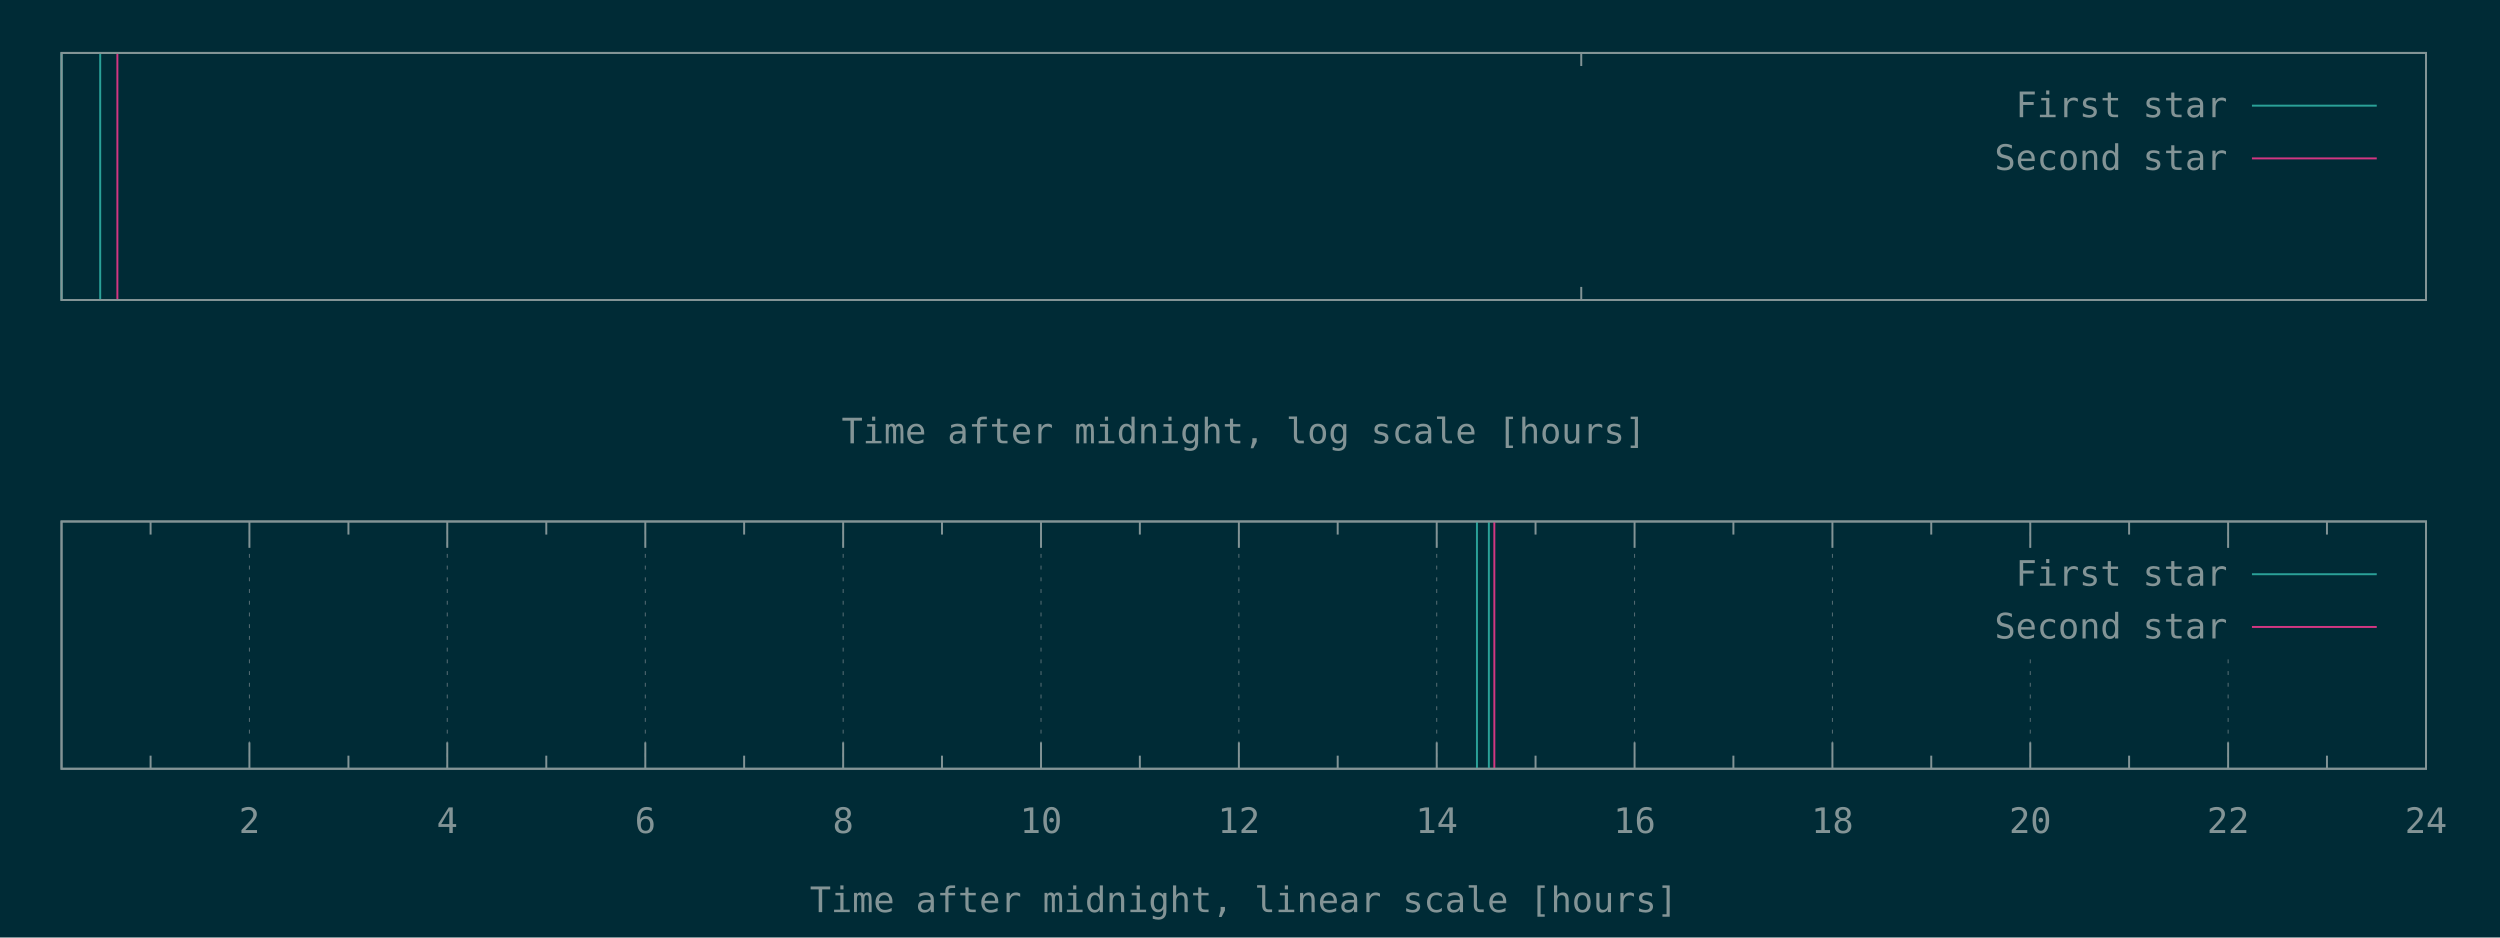
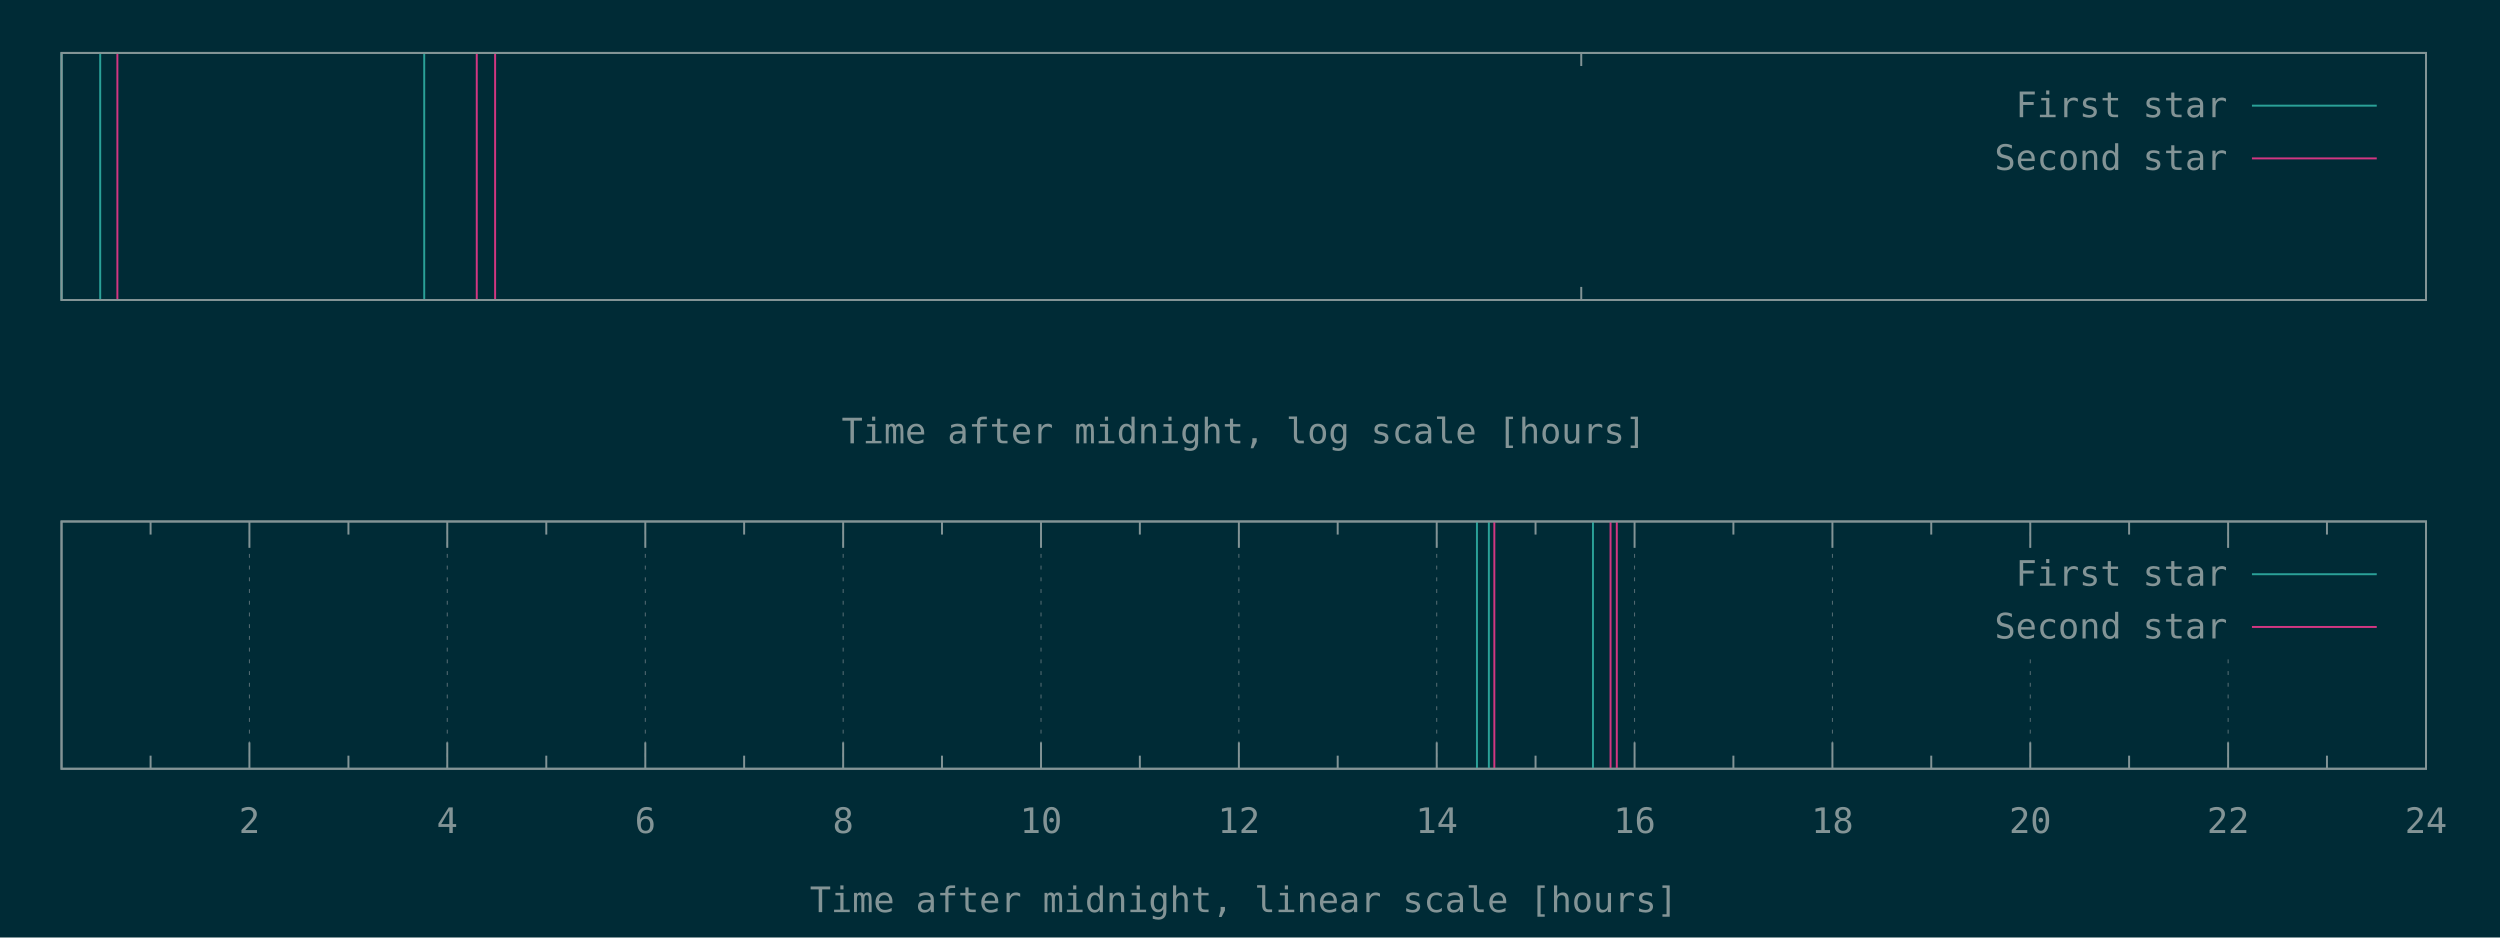
<svg xmlns="http://www.w3.org/2000/svg" xmlns:xlink="http://www.w3.org/1999/xlink" width="1280" height="480" viewBox="0 0 1280 480">
  <g id="gnuplot_canvas">
    <rect x="0" y="0" width="1280" height="480" fill="#002b36" />
    <defs>
      <circle id="gpDot" r="0.5" stroke-width="0.5" stroke="currentColor" />
      <path id="gpPt0" stroke-width="0.148" stroke="currentColor" d="M-1,0 h2 M0,-1 v2" />
      <path id="gpPt1" stroke-width="0.148" stroke="currentColor" d="M-1,-1 L1,1 M1,-1 L-1,1" />
      <path id="gpPt2" stroke-width="0.148" stroke="currentColor" d="M-1,0 L1,0 M0,-1 L0,1 M-1,-1 L1,1 M-1,1 L1,-1" />
      <rect id="gpPt3" stroke-width="0.148" stroke="currentColor" x="-1" y="-1" width="2" height="2" />
      <rect id="gpPt4" stroke-width="0.148" stroke="currentColor" fill="currentColor" x="-1" y="-1" width="2" height="2" />
      <circle id="gpPt5" stroke-width="0.148" stroke="currentColor" cx="0" cy="0" r="1" />
      <use xlink:href="#gpPt5" id="gpPt6" fill="currentColor" stroke="none" />
      <path id="gpPt7" stroke-width="0.148" stroke="currentColor" d="M0,-1.33 L-1.33,0.67 L1.33,0.67 z" />
      <use xlink:href="#gpPt7" id="gpPt8" fill="currentColor" stroke="none" />
      <use xlink:href="#gpPt7" id="gpPt9" stroke="currentColor" transform="rotate(180)" />
      <use xlink:href="#gpPt9" id="gpPt10" fill="currentColor" stroke="none" />
      <use xlink:href="#gpPt3" id="gpPt11" stroke="currentColor" transform="rotate(45)" />
      <use xlink:href="#gpPt11" id="gpPt12" fill="currentColor" stroke="none" />
      <path id="gpPt13" stroke-width="0.148" stroke="currentColor" d="M0,1.330 L1.265,0.411 L0.782,-1.067 L-0.782,-1.076 L-1.265,0.411 z" />
      <use xlink:href="#gpPt13" id="gpPt14" fill="currentColor" stroke="none" />
      <filter id="textbox" filterUnits="objectBoundingBox" x="0" y="0" height="1" width="1">
        <feFlood flood-color="#002B36" flood-opacity="1" result="bgnd" />
        <feComposite in="SourceGraphic" in2="bgnd" operator="atop" />
      </filter>
      <filter id="greybox" filterUnits="objectBoundingBox" x="0" y="0" height="1" width="1">
        <feFlood flood-color="lightgrey" flood-opacity="1" result="grey" />
        <feComposite in="SourceGraphic" in2="grey" operator="atop" />
      </filter>
    </defs>
    <g fill="none" color="#002B36" stroke="currentColor" stroke-width="1.00" stroke-linecap="butt" stroke-linejoin="miter">
</g>
    <g fill="none" color="black" stroke="currentColor" stroke-width="1.00" stroke-linecap="butt" stroke-linejoin="miter">
      <path stroke="rgb(131, 148, 150)" d="M809.6,153.6 L809.6,146.9 M809.6,27.1 L809.6,33.8  " />
    </g>
    <g fill="none" color="black" stroke="currentColor" stroke-width="1.00" stroke-linecap="butt" stroke-linejoin="miter">
      <path stroke="rgb(131, 148, 150)" d="M31.5,27.1 L31.5,153.6 L1242.1,153.6 L1242.1,27.1 L31.5,27.1 Z  " />
    </g>
    <g fill="none" color="black" stroke="currentColor" stroke-width="1.00" stroke-linecap="butt" stroke-linejoin="miter">
      <g transform="translate(636.8,227.0)" stroke="none" fill="rgb(131,148,150)" font-family="Inconsolata" font-size="18.00" text-anchor="middle">
        <text>
          <tspan font-family="Inconsolata">Time after midnight, log scale [hours]</tspan>
        </text>
      </g>
    </g>
    <g fill="none" color="black" stroke="currentColor" stroke-width="1.00" stroke-linecap="butt" stroke-linejoin="miter">
</g>
    <g id="gnuplot_plot_1a">
      <g fill="none" color="black" stroke="currentColor" stroke-width="1.00" stroke-linecap="butt" stroke-linejoin="miter">
-         <path stroke="rgb( 42, 161, 152)" d="M31.5,153.6 L31.5,27.1 M51.3,153.6 L51.3,27.1  " />
+         <path stroke="rgb( 42, 161, 152)" d="M31.5,153.6 L31.5,27.1 M51.3,153.6 L51.3,27.1 M217.2,153.6 L217.2,27.1  " />
      </g>
    </g>
    <g id="gnuplot_plot_2a">
      <g fill="none" color="black" stroke="currentColor" stroke-width="1.00" stroke-linecap="butt" stroke-linejoin="miter">
-         <path stroke="rgb(211,  54, 130)" d="M60.1,153.6 L60.1,27.1  " />
+         <path stroke="rgb(211,  54, 130)" d="M60.1,153.6 L60.1,27.1 M244.1,153.6 L244.1,27.1 M253.5,153.6 L253.5,27.1  " />
      </g>
    </g>
    <g stroke="none" shape-rendering="crispEdges">
      <polygon fill="#002B36" points="1001.8,94.6 1229.5,94.6 1229.5,40.6 1001.8,40.6 " />
    </g>
    <g id="gnuplot_plot_1a">
      <g fill="none" color="black" stroke="currentColor" stroke-width="1.00" stroke-linecap="butt" stroke-linejoin="miter">
        <g transform="translate(1140.4,60.0)" stroke="none" fill="rgb(131,148,150)" font-family="Inconsolata" font-size="18.00" text-anchor="end">
          <text>
            <tspan font-family="Inconsolata">First star</tspan>
          </text>
        </g>
      </g>
      <g fill="none" color="black" stroke="currentColor" stroke-width="1.00" stroke-linecap="butt" stroke-linejoin="miter">
        <path stroke="rgb( 42, 161, 152)" d="M1153.0,54.1 L1216.9,54.1  " />
      </g>
    </g>
    <g id="gnuplot_plot_2a">
      <g fill="none" color="black" stroke="currentColor" stroke-width="1.00" stroke-linecap="butt" stroke-linejoin="miter">
        <g transform="translate(1140.4,87.0)" stroke="none" fill="rgb(131,148,150)" font-family="Inconsolata" font-size="18.00" text-anchor="end">
          <text>
            <tspan font-family="Inconsolata">Second star</tspan>
          </text>
        </g>
      </g>
      <g fill="none" color="black" stroke="currentColor" stroke-width="1.00" stroke-linecap="butt" stroke-linejoin="miter">
        <path stroke="rgb(211,  54, 130)" d="M1153.0,81.1 L1216.9,81.1  " />
      </g>
    </g>
    <g fill="none" color="#002B36" stroke="rgb(211,  54, 130)" stroke-width="2.00" stroke-linecap="butt" stroke-linejoin="miter">
</g>
    <g fill="none" color="black" stroke="currentColor" stroke-width="2.00" stroke-linecap="butt" stroke-linejoin="miter">
</g>
    <g fill="none" color="black" stroke="black" stroke-width="1.00" stroke-linecap="butt" stroke-linejoin="miter">
</g>
    <g fill="none" color="black" stroke="currentColor" stroke-width="1.00" stroke-linecap="butt" stroke-linejoin="miter">
      <path stroke="rgb(131, 148, 150)" d="M31.5,27.1 L31.5,153.6 L1242.1,153.6 L1242.1,27.1 L31.5,27.1 Z  " />
    </g>
    <g fill="none" color="black" stroke="currentColor" stroke-width="1.00" stroke-linecap="butt" stroke-linejoin="miter">
</g>
    <g fill="none" color="black" stroke="currentColor" stroke-width="1.00" stroke-linecap="butt" stroke-linejoin="miter">
      <path stroke="rgb(131, 148, 150)" d="M77.1,393.6 L77.1,386.9 M77.1,267.0 L77.1,273.7  " />
    </g>
    <g fill="none" color="black" stroke="rgb(131, 148, 150)" stroke-width="0.50" stroke-linecap="butt" stroke-linejoin="miter">
</g>
    <g fill="none" color="gray" stroke="currentColor" stroke-width="0.50" stroke-linecap="butt" stroke-linejoin="miter">
      <path stroke="rgb( 88, 110, 117)" stroke-dasharray="2,4" class="gridline" d="M127.7,393.6 L127.7,267.0  " />
    </g>
    <g fill="none" color="gray" stroke="rgb( 88, 110, 117)" stroke-width="1.00" stroke-linecap="butt" stroke-linejoin="miter">
</g>
    <g fill="none" color="black" stroke="currentColor" stroke-width="1.00" stroke-linecap="butt" stroke-linejoin="miter">
      <path stroke="rgb(131, 148, 150)" d="M127.7,393.6 L127.7,380.1 M127.7,267.0 L127.7,280.5  " />
      <g transform="translate(127.7,426.5)" stroke="none" fill="rgb(131,148,150)" font-family="Inconsolata" font-size="18.00" text-anchor="middle">
        <text>
          <tspan font-family="Inconsolata"> 2</tspan>
        </text>
      </g>
    </g>
    <g fill="none" color="black" stroke="currentColor" stroke-width="1.00" stroke-linecap="butt" stroke-linejoin="miter">
      <path stroke="rgb(131, 148, 150)" d="M178.4,393.6 L178.4,386.9 M178.4,267.0 L178.4,273.7  " />
    </g>
    <g fill="none" color="black" stroke="rgb(131, 148, 150)" stroke-width="0.50" stroke-linecap="butt" stroke-linejoin="miter">
</g>
    <g fill="none" color="gray" stroke="currentColor" stroke-width="0.50" stroke-linecap="butt" stroke-linejoin="miter">
      <path stroke="rgb( 88, 110, 117)" stroke-dasharray="2,4" class="gridline" d="M229.0,393.6 L229.0,267.0  " />
    </g>
    <g fill="none" color="gray" stroke="rgb( 88, 110, 117)" stroke-width="1.00" stroke-linecap="butt" stroke-linejoin="miter">
</g>
    <g fill="none" color="black" stroke="currentColor" stroke-width="1.00" stroke-linecap="butt" stroke-linejoin="miter">
      <path stroke="rgb(131, 148, 150)" d="M229.0,393.6 L229.0,380.1 M229.0,267.0 L229.0,280.5  " />
      <g transform="translate(229.0,426.5)" stroke="none" fill="rgb(131,148,150)" font-family="Inconsolata" font-size="18.00" text-anchor="middle">
        <text>
          <tspan font-family="Inconsolata"> 4</tspan>
        </text>
      </g>
    </g>
    <g fill="none" color="black" stroke="currentColor" stroke-width="1.00" stroke-linecap="butt" stroke-linejoin="miter">
      <path stroke="rgb(131, 148, 150)" d="M279.7,393.6 L279.7,386.9 M279.7,267.0 L279.7,273.7  " />
    </g>
    <g fill="none" color="black" stroke="rgb(131, 148, 150)" stroke-width="0.50" stroke-linecap="butt" stroke-linejoin="miter">
</g>
    <g fill="none" color="gray" stroke="currentColor" stroke-width="0.50" stroke-linecap="butt" stroke-linejoin="miter">
      <path stroke="rgb( 88, 110, 117)" stroke-dasharray="2,4" class="gridline" d="M330.4,393.6 L330.4,267.0  " />
    </g>
    <g fill="none" color="gray" stroke="rgb( 88, 110, 117)" stroke-width="1.00" stroke-linecap="butt" stroke-linejoin="miter">
</g>
    <g fill="none" color="black" stroke="currentColor" stroke-width="1.00" stroke-linecap="butt" stroke-linejoin="miter">
      <path stroke="rgb(131, 148, 150)" d="M330.4,393.6 L330.4,380.1 M330.4,267.0 L330.4,280.5  " />
      <g transform="translate(330.4,426.5)" stroke="none" fill="rgb(131,148,150)" font-family="Inconsolata" font-size="18.00" text-anchor="middle">
        <text>
          <tspan font-family="Inconsolata"> 6</tspan>
        </text>
      </g>
    </g>
    <g fill="none" color="black" stroke="currentColor" stroke-width="1.00" stroke-linecap="butt" stroke-linejoin="miter">
      <path stroke="rgb(131, 148, 150)" d="M381.0,393.6 L381.0,386.9 M381.0,267.0 L381.0,273.7  " />
    </g>
    <g fill="none" color="black" stroke="rgb(131, 148, 150)" stroke-width="0.50" stroke-linecap="butt" stroke-linejoin="miter">
</g>
    <g fill="none" color="gray" stroke="currentColor" stroke-width="0.50" stroke-linecap="butt" stroke-linejoin="miter">
      <path stroke="rgb( 88, 110, 117)" stroke-dasharray="2,4" class="gridline" d="M431.7,393.6 L431.7,267.0  " />
    </g>
    <g fill="none" color="gray" stroke="rgb( 88, 110, 117)" stroke-width="1.00" stroke-linecap="butt" stroke-linejoin="miter">
</g>
    <g fill="none" color="black" stroke="currentColor" stroke-width="1.00" stroke-linecap="butt" stroke-linejoin="miter">
      <path stroke="rgb(131, 148, 150)" d="M431.7,393.6 L431.7,380.1 M431.7,267.0 L431.7,280.5  " />
      <g transform="translate(431.7,426.5)" stroke="none" fill="rgb(131,148,150)" font-family="Inconsolata" font-size="18.00" text-anchor="middle">
        <text>
          <tspan font-family="Inconsolata"> 8</tspan>
        </text>
      </g>
    </g>
    <g fill="none" color="black" stroke="currentColor" stroke-width="1.00" stroke-linecap="butt" stroke-linejoin="miter">
      <path stroke="rgb(131, 148, 150)" d="M482.3,393.6 L482.3,386.9 M482.3,267.0 L482.3,273.7  " />
    </g>
    <g fill="none" color="black" stroke="rgb(131, 148, 150)" stroke-width="0.50" stroke-linecap="butt" stroke-linejoin="miter">
</g>
    <g fill="none" color="gray" stroke="currentColor" stroke-width="0.50" stroke-linecap="butt" stroke-linejoin="miter">
      <path stroke="rgb( 88, 110, 117)" stroke-dasharray="2,4" class="gridline" d="M533.0,393.6 L533.0,267.0  " />
    </g>
    <g fill="none" color="gray" stroke="rgb( 88, 110, 117)" stroke-width="1.00" stroke-linecap="butt" stroke-linejoin="miter">
</g>
    <g fill="none" color="black" stroke="currentColor" stroke-width="1.00" stroke-linecap="butt" stroke-linejoin="miter">
      <path stroke="rgb(131, 148, 150)" d="M533.0,393.6 L533.0,380.1 M533.0,267.0 L533.0,280.5  " />
      <g transform="translate(533.0,426.5)" stroke="none" fill="rgb(131,148,150)" font-family="Inconsolata" font-size="18.00" text-anchor="middle">
        <text>
          <tspan font-family="Inconsolata"> 10</tspan>
        </text>
      </g>
    </g>
    <g fill="none" color="black" stroke="currentColor" stroke-width="1.00" stroke-linecap="butt" stroke-linejoin="miter">
      <path stroke="rgb(131, 148, 150)" d="M583.6,393.6 L583.6,386.9 M583.6,267.0 L583.6,273.7  " />
    </g>
    <g fill="none" color="black" stroke="rgb(131, 148, 150)" stroke-width="0.50" stroke-linecap="butt" stroke-linejoin="miter">
</g>
    <g fill="none" color="gray" stroke="currentColor" stroke-width="0.50" stroke-linecap="butt" stroke-linejoin="miter">
      <path stroke="rgb( 88, 110, 117)" stroke-dasharray="2,4" class="gridline" d="M634.3,393.6 L634.3,267.0  " />
    </g>
    <g fill="none" color="gray" stroke="rgb( 88, 110, 117)" stroke-width="1.00" stroke-linecap="butt" stroke-linejoin="miter">
</g>
    <g fill="none" color="black" stroke="currentColor" stroke-width="1.00" stroke-linecap="butt" stroke-linejoin="miter">
      <path stroke="rgb(131, 148, 150)" d="M634.3,393.6 L634.3,380.1 M634.3,267.0 L634.3,280.5  " />
      <g transform="translate(634.3,426.5)" stroke="none" fill="rgb(131,148,150)" font-family="Inconsolata" font-size="18.00" text-anchor="middle">
        <text>
          <tspan font-family="Inconsolata"> 12</tspan>
        </text>
      </g>
    </g>
    <g fill="none" color="black" stroke="currentColor" stroke-width="1.00" stroke-linecap="butt" stroke-linejoin="miter">
      <path stroke="rgb(131, 148, 150)" d="M684.9,393.6 L684.9,386.9 M684.9,267.0 L684.9,273.7  " />
    </g>
    <g fill="none" color="black" stroke="rgb(131, 148, 150)" stroke-width="0.50" stroke-linecap="butt" stroke-linejoin="miter">
</g>
    <g fill="none" color="gray" stroke="currentColor" stroke-width="0.50" stroke-linecap="butt" stroke-linejoin="miter">
      <path stroke="rgb( 88, 110, 117)" stroke-dasharray="2,4" class="gridline" d="M735.6,393.6 L735.6,267.0  " />
    </g>
    <g fill="none" color="gray" stroke="rgb( 88, 110, 117)" stroke-width="1.00" stroke-linecap="butt" stroke-linejoin="miter">
</g>
    <g fill="none" color="black" stroke="currentColor" stroke-width="1.00" stroke-linecap="butt" stroke-linejoin="miter">
      <path stroke="rgb(131, 148, 150)" d="M735.6,393.6 L735.6,380.1 M735.6,267.0 L735.6,280.5  " />
      <g transform="translate(735.6,426.5)" stroke="none" fill="rgb(131,148,150)" font-family="Inconsolata" font-size="18.00" text-anchor="middle">
        <text>
          <tspan font-family="Inconsolata"> 14</tspan>
        </text>
      </g>
    </g>
    <g fill="none" color="black" stroke="currentColor" stroke-width="1.00" stroke-linecap="butt" stroke-linejoin="miter">
      <path stroke="rgb(131, 148, 150)" d="M786.2,393.6 L786.2,386.9 M786.2,267.0 L786.2,273.7  " />
    </g>
    <g fill="none" color="black" stroke="rgb(131, 148, 150)" stroke-width="0.50" stroke-linecap="butt" stroke-linejoin="miter">
</g>
    <g fill="none" color="gray" stroke="currentColor" stroke-width="0.50" stroke-linecap="butt" stroke-linejoin="miter">
      <path stroke="rgb( 88, 110, 117)" stroke-dasharray="2,4" class="gridline" d="M836.9,393.6 L836.9,267.0  " />
    </g>
    <g fill="none" color="gray" stroke="rgb( 88, 110, 117)" stroke-width="1.00" stroke-linecap="butt" stroke-linejoin="miter">
</g>
    <g fill="none" color="black" stroke="currentColor" stroke-width="1.00" stroke-linecap="butt" stroke-linejoin="miter">
      <path stroke="rgb(131, 148, 150)" d="M836.9,393.6 L836.9,380.1 M836.9,267.0 L836.9,280.5  " />
      <g transform="translate(836.9,426.5)" stroke="none" fill="rgb(131,148,150)" font-family="Inconsolata" font-size="18.00" text-anchor="middle">
        <text>
          <tspan font-family="Inconsolata"> 16</tspan>
        </text>
      </g>
    </g>
    <g fill="none" color="black" stroke="currentColor" stroke-width="1.00" stroke-linecap="butt" stroke-linejoin="miter">
      <path stroke="rgb(131, 148, 150)" d="M887.5,393.6 L887.5,386.9 M887.5,267.0 L887.5,273.7  " />
    </g>
    <g fill="none" color="black" stroke="rgb(131, 148, 150)" stroke-width="0.50" stroke-linecap="butt" stroke-linejoin="miter">
</g>
    <g fill="none" color="gray" stroke="currentColor" stroke-width="0.50" stroke-linecap="butt" stroke-linejoin="miter">
      <path stroke="rgb( 88, 110, 117)" stroke-dasharray="2,4" class="gridline" d="M938.2,393.6 L938.2,267.0  " />
    </g>
    <g fill="none" color="gray" stroke="rgb( 88, 110, 117)" stroke-width="1.00" stroke-linecap="butt" stroke-linejoin="miter">
</g>
    <g fill="none" color="black" stroke="currentColor" stroke-width="1.00" stroke-linecap="butt" stroke-linejoin="miter">
      <path stroke="rgb(131, 148, 150)" d="M938.2,393.6 L938.2,380.1 M938.2,267.0 L938.2,280.5  " />
      <g transform="translate(938.2,426.5)" stroke="none" fill="rgb(131,148,150)" font-family="Inconsolata" font-size="18.00" text-anchor="middle">
        <text>
          <tspan font-family="Inconsolata"> 18</tspan>
        </text>
      </g>
    </g>
    <g fill="none" color="black" stroke="currentColor" stroke-width="1.00" stroke-linecap="butt" stroke-linejoin="miter">
      <path stroke="rgb(131, 148, 150)" d="M988.8,393.6 L988.8,386.9 M988.8,267.0 L988.8,273.7  " />
    </g>
    <g fill="none" color="black" stroke="rgb(131, 148, 150)" stroke-width="0.50" stroke-linecap="butt" stroke-linejoin="miter">
</g>
    <g fill="none" color="gray" stroke="currentColor" stroke-width="0.50" stroke-linecap="butt" stroke-linejoin="miter">
      <path stroke="rgb( 88, 110, 117)" stroke-dasharray="2,4" class="gridline" d="M1039.5,393.6 L1039.5,334.5 M1039.5,280.5 L1039.5,267.0  " />
    </g>
    <g fill="none" color="gray" stroke="rgb( 88, 110, 117)" stroke-width="1.00" stroke-linecap="butt" stroke-linejoin="miter">
</g>
    <g fill="none" color="black" stroke="currentColor" stroke-width="1.00" stroke-linecap="butt" stroke-linejoin="miter">
      <path stroke="rgb(131, 148, 150)" d="M1039.5,393.6 L1039.5,380.1 M1039.5,267.0 L1039.5,280.5  " />
      <g transform="translate(1039.5,426.5)" stroke="none" fill="rgb(131,148,150)" font-family="Inconsolata" font-size="18.00" text-anchor="middle">
        <text>
          <tspan font-family="Inconsolata"> 20</tspan>
        </text>
      </g>
    </g>
    <g fill="none" color="black" stroke="currentColor" stroke-width="1.00" stroke-linecap="butt" stroke-linejoin="miter">
      <path stroke="rgb(131, 148, 150)" d="M1090.1,393.6 L1090.1,386.9 M1090.1,267.0 L1090.1,273.7  " />
    </g>
    <g fill="none" color="black" stroke="rgb(131, 148, 150)" stroke-width="0.50" stroke-linecap="butt" stroke-linejoin="miter">
</g>
    <g fill="none" color="gray" stroke="currentColor" stroke-width="0.50" stroke-linecap="butt" stroke-linejoin="miter">
      <path stroke="rgb( 88, 110, 117)" stroke-dasharray="2,4" class="gridline" d="M1140.8,393.6 L1140.8,334.5 M1140.8,280.5 L1140.8,267.0  " />
    </g>
    <g fill="none" color="gray" stroke="rgb( 88, 110, 117)" stroke-width="1.00" stroke-linecap="butt" stroke-linejoin="miter">
</g>
    <g fill="none" color="black" stroke="currentColor" stroke-width="1.00" stroke-linecap="butt" stroke-linejoin="miter">
      <path stroke="rgb(131, 148, 150)" d="M1140.8,393.6 L1140.8,380.1 M1140.8,267.0 L1140.8,280.5  " />
      <g transform="translate(1140.8,426.5)" stroke="none" fill="rgb(131,148,150)" font-family="Inconsolata" font-size="18.00" text-anchor="middle">
        <text>
          <tspan font-family="Inconsolata"> 22</tspan>
        </text>
      </g>
    </g>
    <g fill="none" color="black" stroke="currentColor" stroke-width="1.00" stroke-linecap="butt" stroke-linejoin="miter">
      <path stroke="rgb(131, 148, 150)" d="M1191.4,393.6 L1191.4,386.9 M1191.4,267.0 L1191.4,273.7  " />
    </g>
    <g fill="none" color="black" stroke="rgb(131, 148, 150)" stroke-width="0.50" stroke-linecap="butt" stroke-linejoin="miter">
</g>
    <g fill="none" color="gray" stroke="currentColor" stroke-width="0.50" stroke-linecap="butt" stroke-linejoin="miter">
      <path stroke="rgb( 88, 110, 117)" stroke-dasharray="2,4" class="gridline" d="M1242.1,393.6 L1242.1,267.0  " />
    </g>
    <g fill="none" color="gray" stroke="rgb( 88, 110, 117)" stroke-width="1.00" stroke-linecap="butt" stroke-linejoin="miter">
</g>
    <g fill="none" color="black" stroke="currentColor" stroke-width="1.00" stroke-linecap="butt" stroke-linejoin="miter">
      <path stroke="rgb(131, 148, 150)" d="M1242.1,393.6 L1242.1,380.1 M1242.1,267.0 L1242.1,280.5  " />
      <g transform="translate(1242.1,426.5)" stroke="none" fill="rgb(131,148,150)" font-family="Inconsolata" font-size="18.00" text-anchor="middle">
        <text>
          <tspan font-family="Inconsolata"> 24</tspan>
        </text>
      </g>
    </g>
    <g fill="none" color="black" stroke="currentColor" stroke-width="1.00" stroke-linecap="butt" stroke-linejoin="miter">
</g>
    <g fill="none" color="black" stroke="currentColor" stroke-width="1.00" stroke-linecap="butt" stroke-linejoin="miter">
      <path stroke="rgb(131, 148, 150)" d="M31.5,267.0 L31.5,393.6 L1242.1,393.6 L1242.1,267.0 L31.5,267.0 Z  " />
    </g>
    <g fill="none" color="black" stroke="currentColor" stroke-width="1.00" stroke-linecap="butt" stroke-linejoin="miter">
      <g transform="translate(636.8,467.0)" stroke="none" fill="rgb(131,148,150)" font-family="Inconsolata" font-size="18.00" text-anchor="middle">
        <text>
          <tspan font-family="Inconsolata">Time after midnight, linear scale [hours]</tspan>
        </text>
      </g>
    </g>
    <g fill="none" color="black" stroke="currentColor" stroke-width="1.00" stroke-linecap="butt" stroke-linejoin="miter">
</g>
    <g id="gnuplot_plot_1b">
      <g fill="none" color="black" stroke="currentColor" stroke-width="1.00" stroke-linecap="butt" stroke-linejoin="miter">
-         <path stroke="rgb( 42, 161, 152)" d="M756.2,393.6 L756.2,267.0 M762.3,393.6 L762.3,267.0  " />
+         <path stroke="rgb( 42, 161, 152)" d="M756.2,393.6 L756.2,267.0 M762.3,393.6 L762.3,267.0 M815.6,393.6 L815.6,267.0  " />
      </g>
    </g>
    <g id="gnuplot_plot_2b">
      <g fill="none" color="black" stroke="currentColor" stroke-width="1.00" stroke-linecap="butt" stroke-linejoin="miter">
-         <path stroke="rgb(211,  54, 130)" d="M765.1,393.6 L765.1,267.0  " />
+         <path stroke="rgb(211,  54, 130)" d="M765.1,393.6 L765.1,267.0 M824.6,393.6 L824.6,267.0 M827.8,393.6 L827.8,267.0  " />
      </g>
    </g>
    <g stroke="none" shape-rendering="crispEdges">
      <polygon fill="#002B36" points="1001.8,334.5 1229.5,334.5 1229.5,280.5 1001.8,280.5 " />
    </g>
    <g id="gnuplot_plot_1b">
      <g fill="none" color="black" stroke="currentColor" stroke-width="1.00" stroke-linecap="butt" stroke-linejoin="miter">
        <g transform="translate(1140.4,299.9)" stroke="none" fill="rgb(131,148,150)" font-family="Inconsolata" font-size="18.00" text-anchor="end">
          <text>
            <tspan font-family="Inconsolata">First star</tspan>
          </text>
        </g>
      </g>
      <g fill="none" color="black" stroke="currentColor" stroke-width="1.00" stroke-linecap="butt" stroke-linejoin="miter">
        <path stroke="rgb( 42, 161, 152)" d="M1153.0,294.0 L1216.9,294.0  " />
      </g>
    </g>
    <g id="gnuplot_plot_2b">
      <g fill="none" color="black" stroke="currentColor" stroke-width="1.00" stroke-linecap="butt" stroke-linejoin="miter">
        <g transform="translate(1140.4,326.9)" stroke="none" fill="rgb(131,148,150)" font-family="Inconsolata" font-size="18.00" text-anchor="end">
          <text>
            <tspan font-family="Inconsolata">Second star</tspan>
          </text>
        </g>
      </g>
      <g fill="none" color="black" stroke="currentColor" stroke-width="1.00" stroke-linecap="butt" stroke-linejoin="miter">
        <path stroke="rgb(211,  54, 130)" d="M1153.0,321.0 L1216.9,321.0  " />
      </g>
    </g>
    <g fill="none" color="#002B36" stroke="rgb(211,  54, 130)" stroke-width="2.00" stroke-linecap="butt" stroke-linejoin="miter">
</g>
    <g fill="none" color="black" stroke="currentColor" stroke-width="2.00" stroke-linecap="butt" stroke-linejoin="miter">
</g>
    <g fill="none" color="black" stroke="black" stroke-width="1.00" stroke-linecap="butt" stroke-linejoin="miter">
</g>
    <g fill="none" color="black" stroke="currentColor" stroke-width="1.00" stroke-linecap="butt" stroke-linejoin="miter">
      <path stroke="rgb(131, 148, 150)" d="M31.5,267.0 L31.5,393.6 L1242.1,393.6 L1242.1,267.0 L31.5,267.0 Z  " />
    </g>
    <g fill="none" color="black" stroke="currentColor" stroke-width="1.00" stroke-linecap="butt" stroke-linejoin="miter">
</g>
  </g>
</svg>
